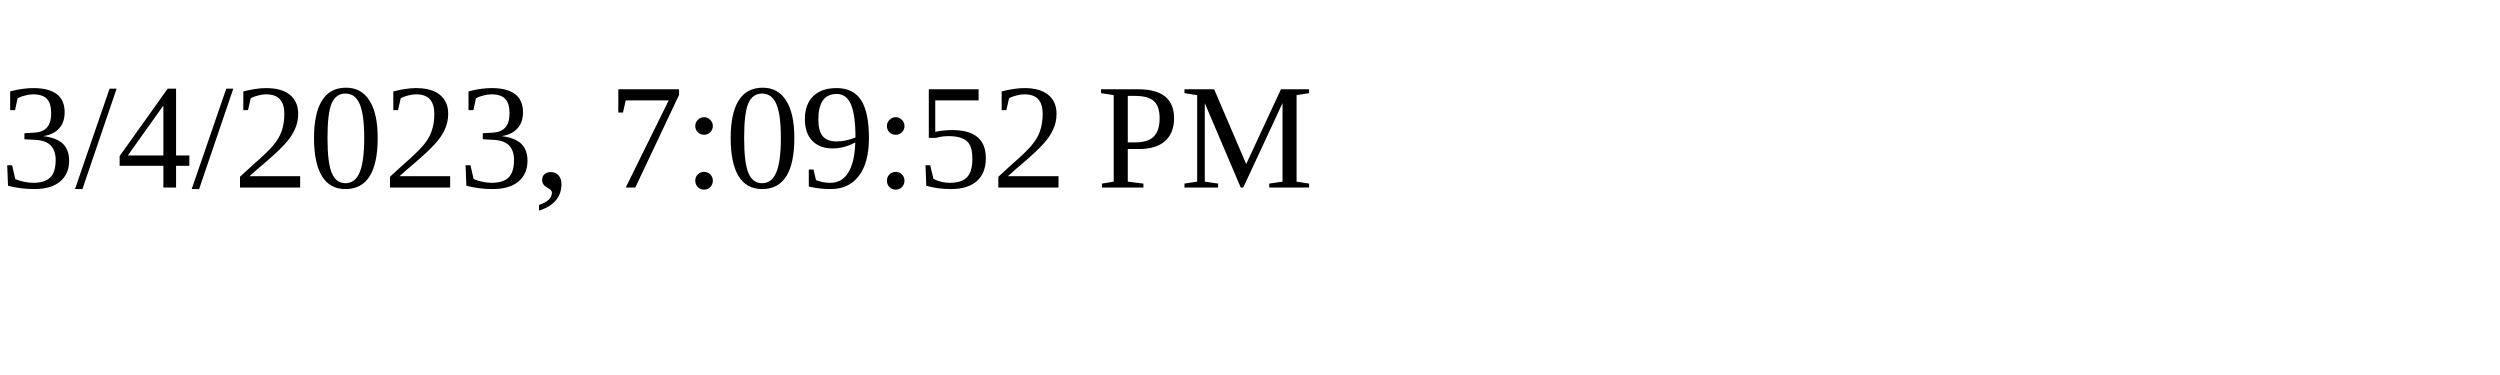
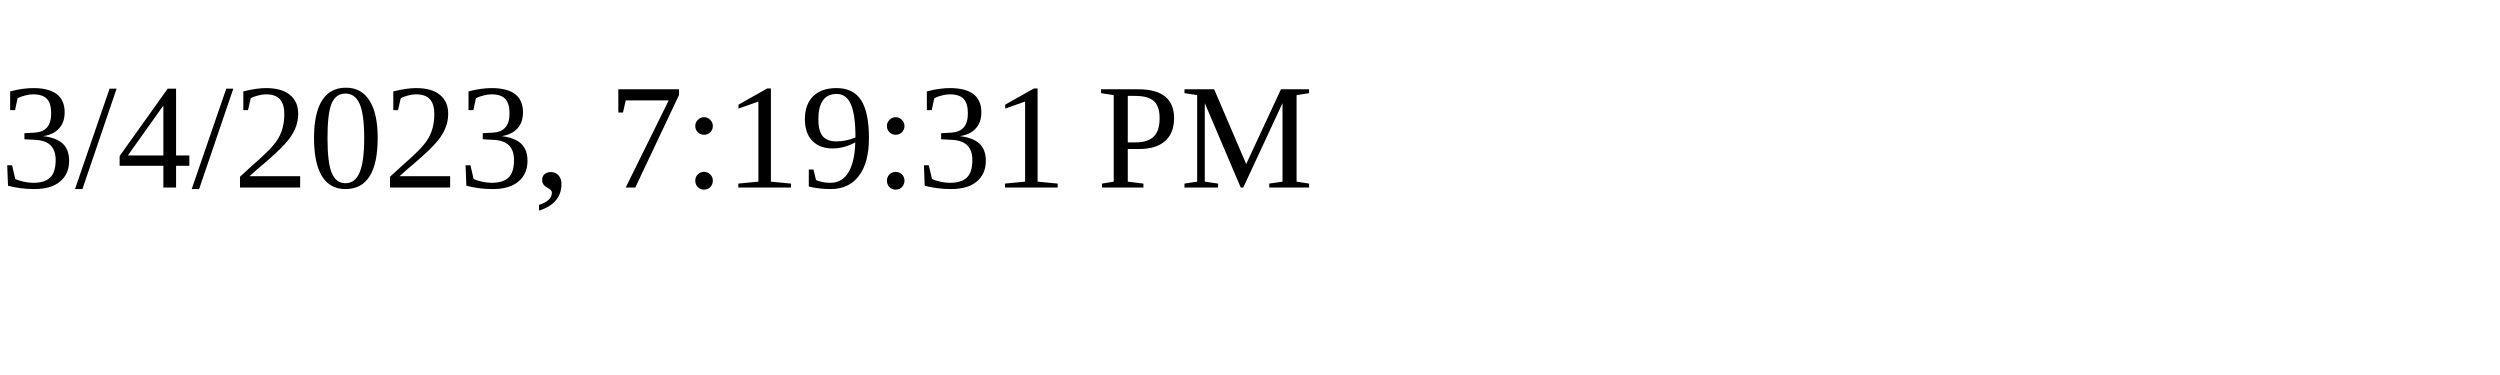
<svg xmlns="http://www.w3.org/2000/svg" height="30" width="200">
-   <text x="0" y="15">3/4/2023, 7:09:52 PM</text>
+   <text x="0" y="15">3/4/2023, 7:19:31 PM</text>
</svg>
